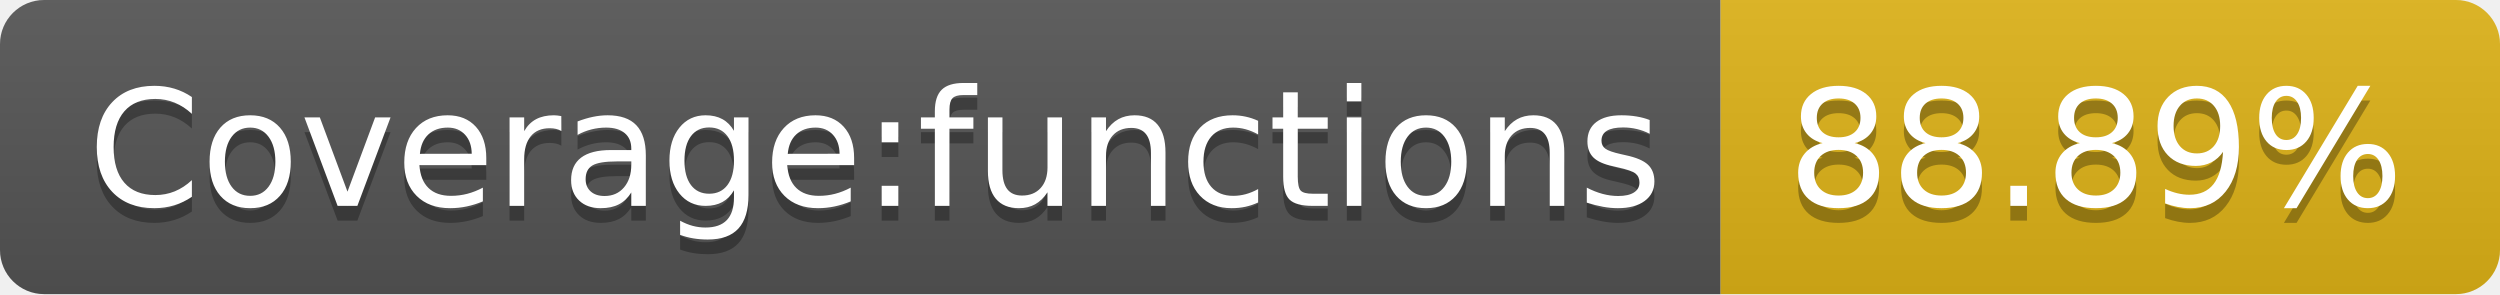
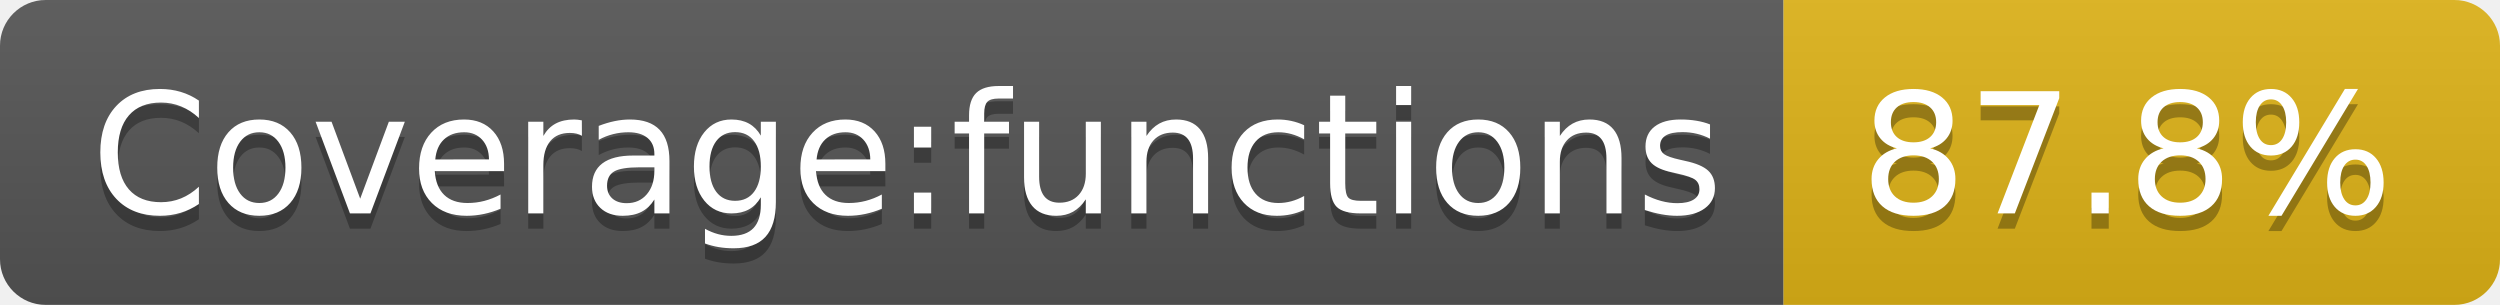
- <svg xmlns="http://www.w3.org/2000/svg" width="170" height="20" role="img" aria-label="Coverage:functions: 88.89%">
+ <svg xmlns="http://www.w3.org/2000/svg" width="164" height="20" role="img" aria-label="Coverage:functions: 87.8%">
  <linearGradient id="s" x2="0" y2="100%">
    <stop offset="0" stop-color="#bbb" stop-opacity=".1" />
    <stop offset="1" stop-opacity=".1" />
  </linearGradient>
  <clipPath id="r">
-     <rect width="170" height="20" rx="3" fill="#fff" />
+     <rect width="164" height="20" rx="3" fill="#fff" />
  </clipPath>
  <g clip-path="url(#r)">
    <rect width="117" height="20" fill="#555" />
-     <rect x="117" width="53" height="20" fill="#dfb317" />
-     <rect width="170" height="20" fill="url(#s)" />
+     <rect x="117" width="47" height="20" fill="#dfb317" />
+     <rect width="164" height="20" fill="url(#s)" />
  </g>
  <g fill="#fff" text-anchor="middle" font-family="Verdana,Geneva,DejaVu Sans,sans-serif" text-rendering="geometricPrecision" font-size="110">
    <text aria-hidden="true" x="595" y="150" fill="#010101" fill-opacity=".3" transform="scale(.1)" textLength="1070">Coverage:functions</text>
    <text x="595" y="140" transform="scale(.1)" fill="#fff" textLength="1070">Coverage:functions</text>
-     <text aria-hidden="true" x="1425" y="150" fill="#010101" fill-opacity=".3" transform="scale(.1)" textLength="430">88.89%</text>
-     <text x="1425" y="140" transform="scale(.1)" fill="#fff" textLength="430">88.89%</text>
+     <text aria-hidden="true" x="1395" y="150" fill="#010101" fill-opacity=".3" transform="scale(.1)" textLength="370">87.8%</text>
+     <text x="1395" y="140" transform="scale(.1)" fill="#fff" textLength="370">87.8%</text>
  </g>
</svg>
